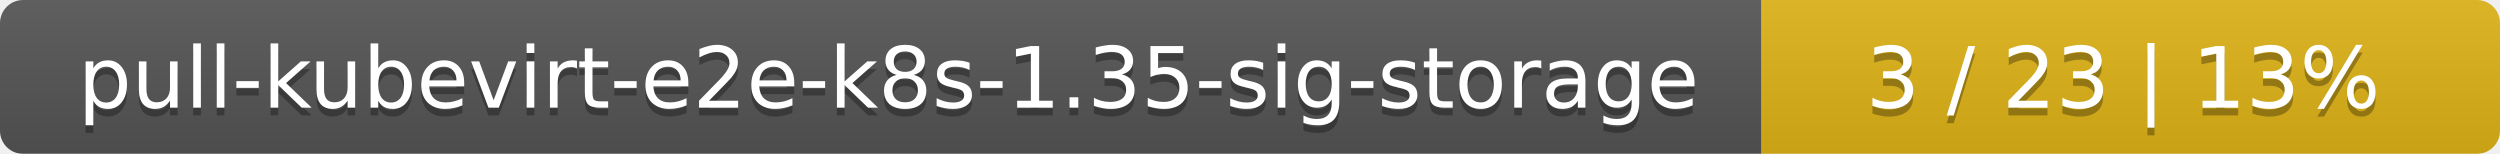
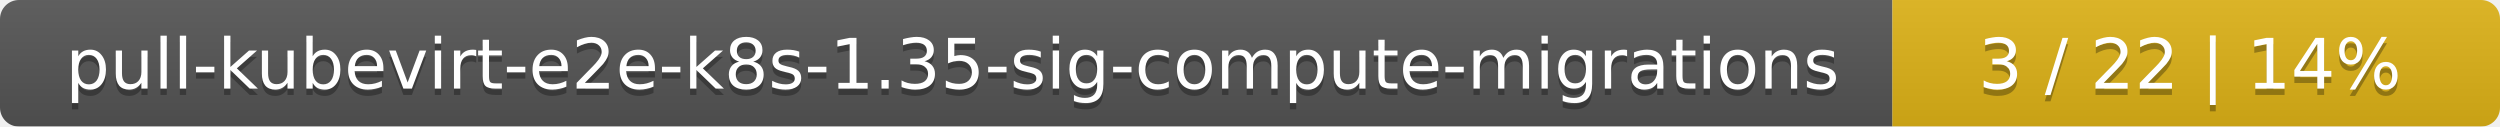
- <svg xmlns="http://www.w3.org/2000/svg" width="325" height="20">
+ <svg xmlns="http://www.w3.org/2000/svg" width="395" height="20">
  <linearGradient id="smooth" x2="0" y2="100%">
    <stop offset="0" stop-color="#bbb" stop-opacity=".1" />
    <stop offset="1" stop-opacity=".1" />
  </linearGradient>
  <mask id="round">
-     <rect width="325" height="20" rx="3" fill="#fff" />
+     <rect width="395" height="20" rx="3" fill="#fff" />
  </mask>
  <g mask="url(#round)">
-     <rect width="229" height="20" fill="#555" />
-     <rect x="229" width="96" height="20" fill="#dfb317" />
-     <rect width="325" height="20" fill="url(#smooth)" />
+     <rect width="299" height="20" fill="#555" />
+     <rect x="299" width="96" height="20" fill="#dfb317" />
+     <rect width="395" height="20" fill="url(#smooth)" />
  </g>
  <g fill="#fff" text-anchor="middle" font-family="DejaVu Sans,Verdana,Geneva,sans-serif" font-size="11">
-     <text x="115.5" y="15" fill="#010101" fill-opacity=".3">pull-kubevirt-e2e-k8s-1.35-sig-storage</text>
-     <text x="115.5" y="14">pull-kubevirt-e2e-k8s-1.35-sig-storage</text>
-     <text x="276" y="15" fill="#010101" fill-opacity=".3">3 / 23    |    13%</text>
-     <text x="276" y="14">3 / 23    |    13%</text>
+     <text x="150.5" y="15" fill="#010101" fill-opacity=".3">pull-kubevirt-e2e-k8s-1.35-sig-compute-migrations</text>
+     <text x="150.5" y="14">pull-kubevirt-e2e-k8s-1.35-sig-compute-migrations</text>
+     <text x="346" y="15" fill="#010101" fill-opacity=".3">3 / 22    |    14%</text>
+     <text x="346" y="14">3 / 22    |    14%</text>
  </g>
</svg>
